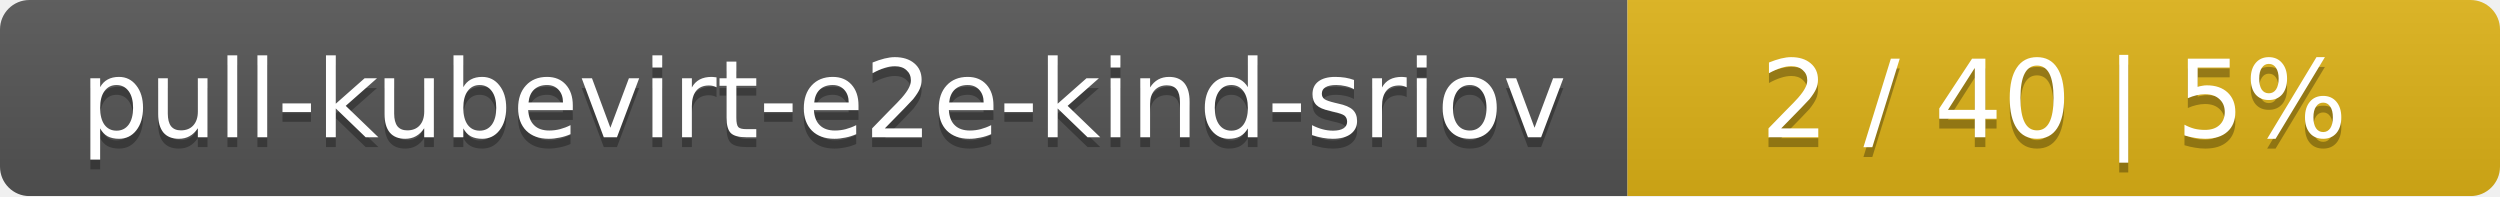
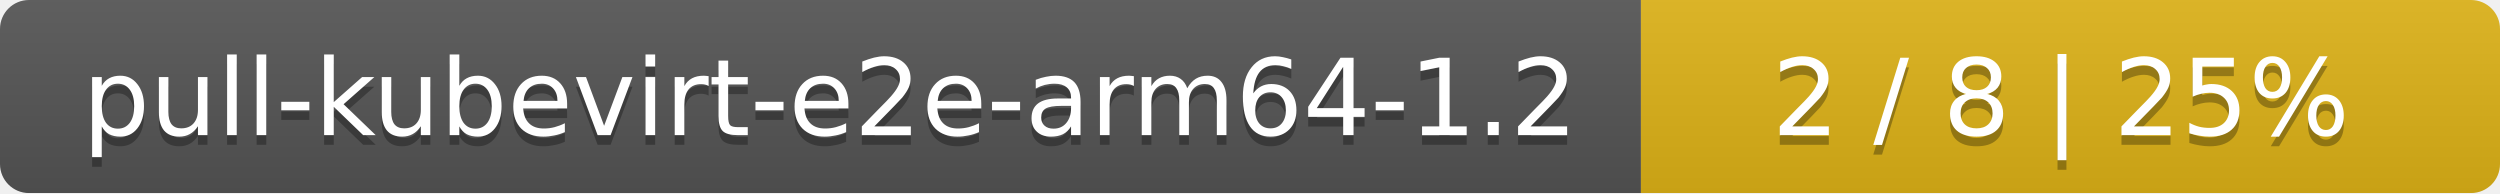
- <svg xmlns="http://www.w3.org/2000/svg" width="255" height="20">
+ <svg xmlns="http://www.w3.org/2000/svg" width="259" height="20">
  <linearGradient id="smooth" x2="0" y2="100%">
    <stop offset="0" stop-color="#bbb" stop-opacity=".1" />
    <stop offset="1" stop-opacity=".1" />
  </linearGradient>
  <mask id="round">
-     <rect width="255" height="20" rx="3" fill="#fff" />
+     <rect width="259" height="20" rx="3" fill="#fff" />
  </mask>
  <g mask="url(#round)">
-     <rect width="166" height="20" fill="#555" />
-     <rect x="166" width="89" height="20" fill="#dfb317" />
-     <rect width="255" height="20" fill="url(#smooth)" />
+     <rect width="170" height="20" fill="#555" />
+     <rect x="170" width="89" height="20" fill="#dfb317" />
+     <rect width="259" height="20" fill="url(#smooth)" />
  </g>
  <g fill="#fff" text-anchor="middle" font-family="DejaVu Sans,Verdana,Geneva,sans-serif" font-size="11">
-     <text x="84" y="15" fill="#010101" fill-opacity=".3">pull-kubevirt-e2e-kind-sriov</text>
-     <text x="84" y="14">pull-kubevirt-e2e-kind-sriov</text>
-     <text x="209.5" y="15" fill="#010101" fill-opacity=".3">2 / 40    |    5%</text>
-     <text x="209.5" y="14">2 / 40    |    5%</text>
+     <text x="86" y="15" fill="#010101" fill-opacity=".3">pull-kubevirt-e2e-arm64-1.2</text>
+     <text x="86" y="14">pull-kubevirt-e2e-arm64-1.2</text>
+     <text x="213.5" y="15" fill="#010101" fill-opacity=".3">2 / 8    |    25%</text>
+     <text x="213.5" y="14">2 / 8    |    25%</text>
  </g>
</svg>
